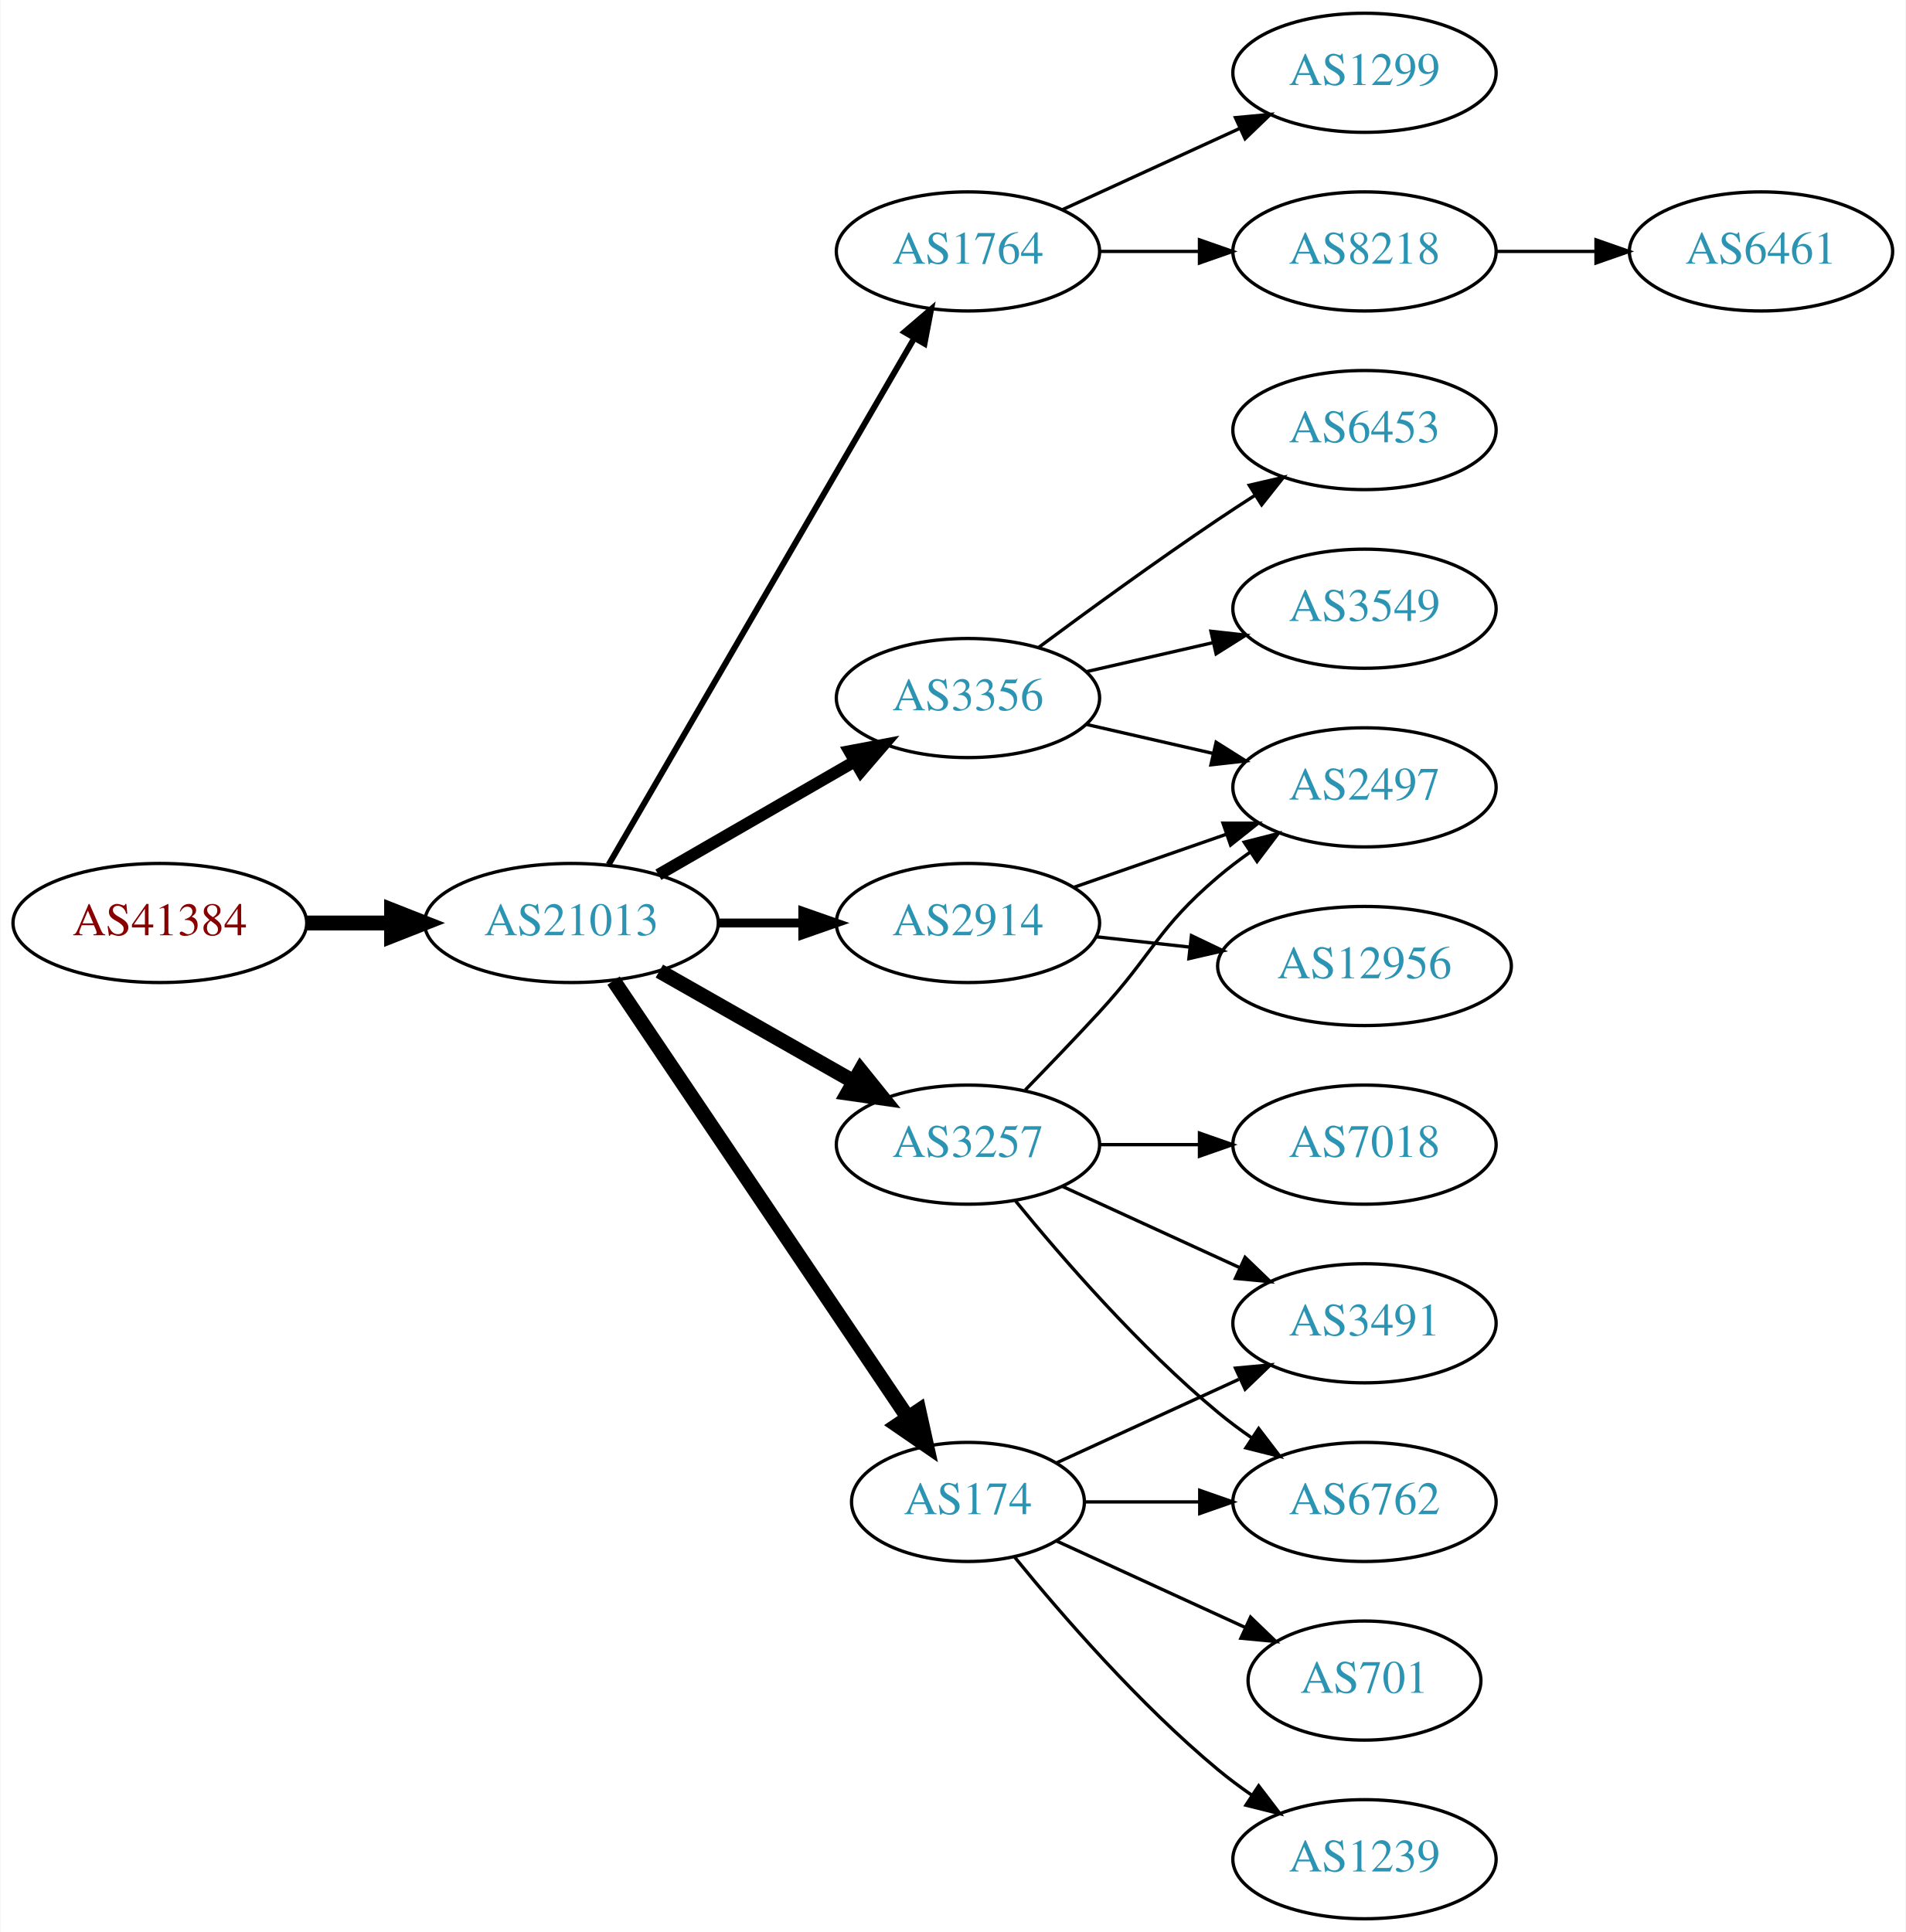
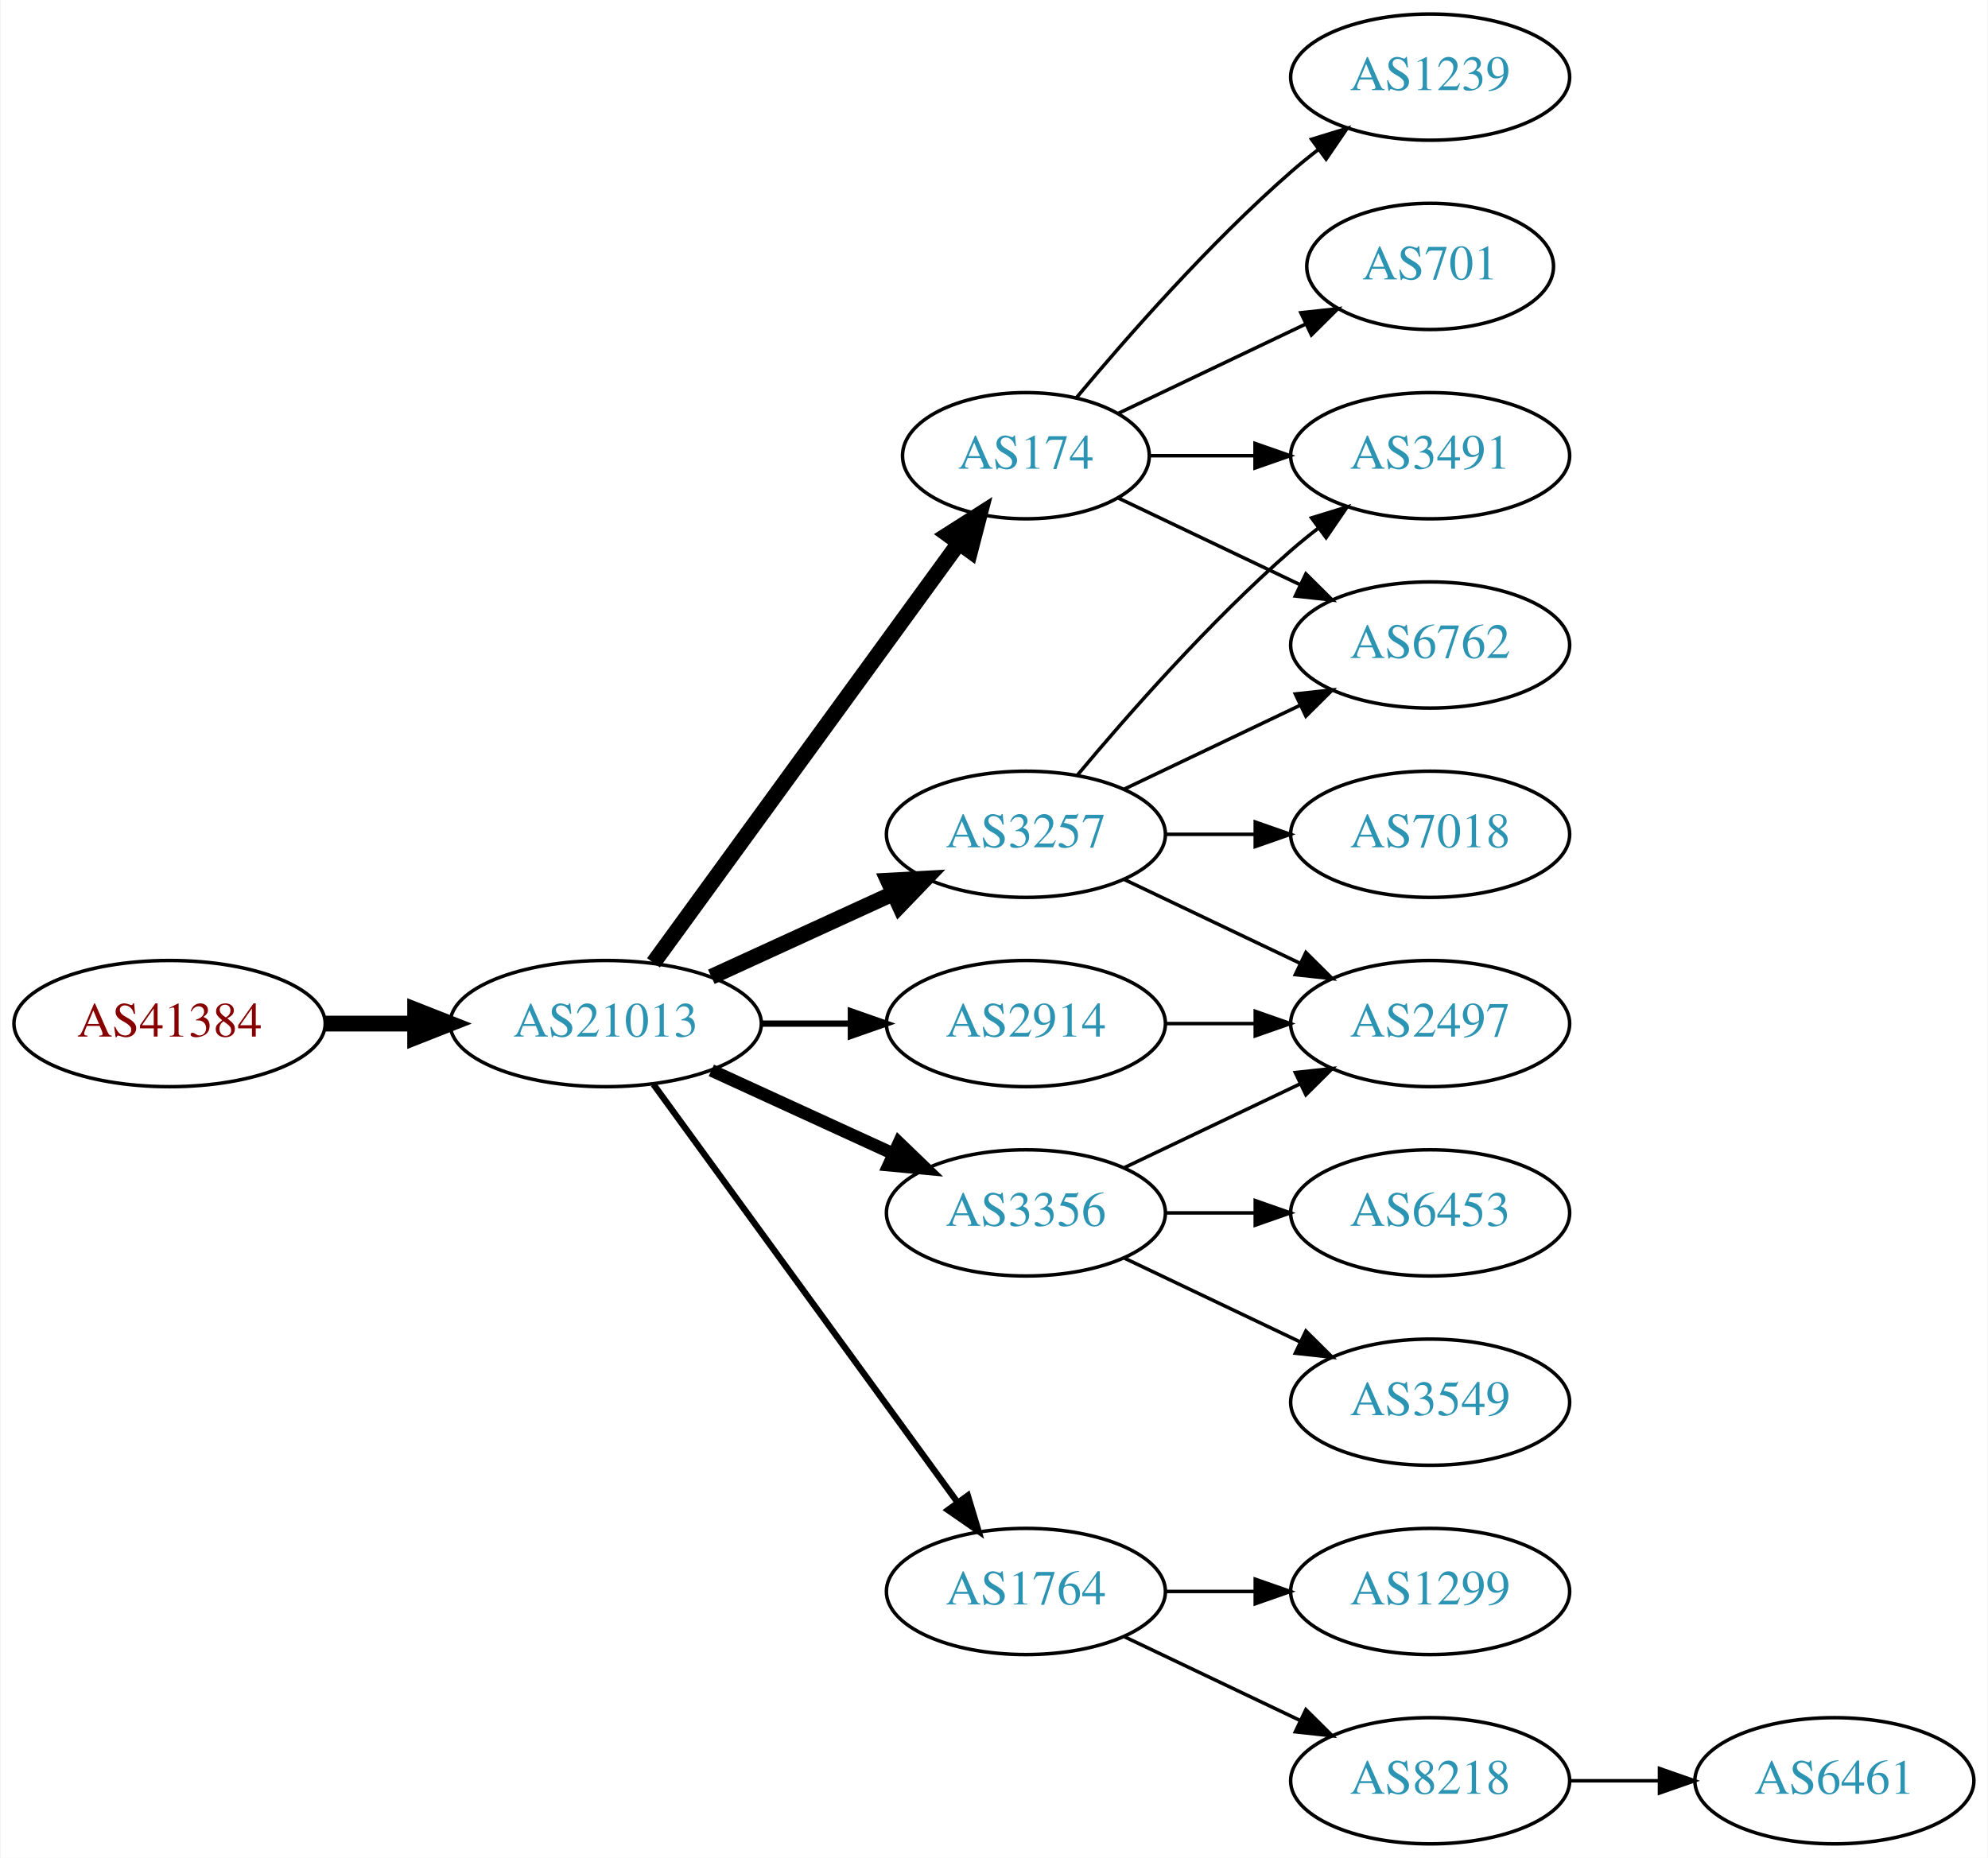
- <svg xmlns="http://www.w3.org/2000/svg" xmlns:xlink="http://www.w3.org/1999/xlink" width="576pt" height="584pt" viewBox="0.00 0.00 575.76 584.00">
-   <g id="graph0" class="graph" transform="scale(1 1) rotate(0) translate(4 580)">
-     <polygon fill="white" stroke="none" points="-4,4 -4,-580 571.762,-580 571.762,4 -4,4" />
+ <svg xmlns="http://www.w3.org/2000/svg" xmlns:xlink="http://www.w3.org/1999/xlink" width="567pt" height="530pt" viewBox="0.00 0.00 566.66 530.00">
+   <g id="graph0" class="graph" transform="scale(1 1) rotate(0) translate(4 526)">
+     <polygon fill="white" stroke="none" points="-4,4 -4,-526 562.663,-526 562.663,4 -4,4" />
    <g id="node1" class="node">
      <g id="a_node1">
        <a xlink:href="/asn/41384" xlink:title="AS41384 ~ XT-AS [AT]">
-           <ellipse fill="#ffffff" stroke="black" cx="44.196" cy="-301" rx="44.393" ry="18" />
-           <text text-anchor="middle" x="44.196" y="-297.3" font-family="Times,serif" font-size="14.00" fill="#880000">AS41384</text>
+           <ellipse fill="#ffffff" stroke="black" cx="44.196" cy="-234" rx="44.393" ry="18" />
+           <text text-anchor="middle" x="44.196" y="-230.3" font-family="Times,serif" font-size="14.00" fill="#880000">AS41384</text>
        </a>
      </g>
    </g>
    <g id="node2" class="node">
      <g id="a_node2">
        <a xlink:href="/asn/21013" xlink:title="AS21013 ~ Wels, AT [AT]">
-           <ellipse fill="#ffffff" stroke="black" cx="168.588" cy="-301" rx="44.393" ry="18" />
-           <text text-anchor="middle" x="168.588" y="-297.3" font-family="Times,serif" font-size="14.00" fill="#2c94b3">AS21013</text>
+           <ellipse fill="#ffffff" stroke="black" cx="168.588" cy="-234" rx="44.393" ry="18" />
+           <text text-anchor="middle" x="168.588" y="-230.3" font-family="Times,serif" font-size="14.00" fill="#2c94b3">AS21013</text>
        </a>
      </g>
    </g>
    <g id="edge1" class="edge">
-       <path fill="none" stroke="black" stroke-width="4.5" d="M88.692,-301C96.898,-301 105.569,-301 114.041,-301" />
-       <polygon fill="black" stroke="black" stroke-width="4.5" points="114.233,-304.938 124.233,-301 114.233,-297.063 114.233,-304.938" />
+       <path fill="none" stroke="black" stroke-width="4.5" d="M88.692,-234C96.898,-234 105.569,-234 114.041,-234" />
+       <polygon fill="black" stroke="black" stroke-width="4.5" points="114.233,-237.938 124.233,-234 114.233,-230.063 114.233,-237.938" />
    </g>
    <g id="node3" class="node">
      <g id="a_node3">
-         <a xlink:href="/asn/1764" xlink:title="AS1764 ~ NEXTLAYER-AS [AT]">
-           <ellipse fill="#ffffff" stroke="black" cx="288.431" cy="-504" rx="39.794" ry="18" />
-           <text text-anchor="middle" x="288.431" y="-500.3" font-family="Times,serif" font-size="14.00" fill="#2c94b3">AS1764</text>
+         <a xlink:href="/asn/3257" xlink:title="AS3257 ~ GTT [DE]">
+           <ellipse fill="#ffffff" stroke="black" cx="288.431" cy="-288" rx="39.794" ry="18" />
+           <text text-anchor="middle" x="288.431" y="-284.3" font-family="Times,serif" font-size="14.00" fill="#2c94b3">AS3257</text>
        </a>
      </g>
    </g>
    <g id="edge2" class="edge">
-       <path fill="none" stroke="black" stroke-width="1.8" d="M179.84,-318.66C200.612,-354.442 247.76,-435.661 272.162,-477.697" />
-       <polygon fill="black" stroke="black" stroke-width="1.8" points="269.239,-479.634 277.287,-486.526 275.293,-476.12 269.239,-479.634" />
+       <path fill="none" stroke="black" stroke-width="4.5" d="M198.718,-247.348C214.329,-254.502 233.727,-263.391 250.399,-271.03" />
+       <polygon fill="black" stroke="black" stroke-width="4.5" points="249.119,-274.775 259.851,-275.362 252.4,-267.616 249.119,-274.775" />
    </g>
    <g id="node4" class="node">
      <g id="a_node4">
-         <a xlink:href="/asn/3257" xlink:title="AS3257 ~ GTT [DE]">
-           <ellipse fill="#ffffff" stroke="black" cx="288.431" cy="-234" rx="39.794" ry="18" />
-           <text text-anchor="middle" x="288.431" y="-230.3" font-family="Times,serif" font-size="14.00" fill="#2c94b3">AS3257</text>
+         <a xlink:href="/asn/174" xlink:title="AS174 ~ Cogent Communications [US]">
+           <ellipse fill="#ffffff" stroke="black" cx="288.431" cy="-396" rx="35.194" ry="18" />
+           <text text-anchor="middle" x="288.431" y="-392.3" font-family="Times,serif" font-size="14.00" fill="#2c94b3">AS174</text>
        </a>
      </g>
    </g>
    <g id="edge3" class="edge">
-       <path fill="none" stroke="black" stroke-width="4.5" d="M195.158,-286.462C212.378,-276.672 235.263,-263.66 253.934,-253.045" />
-       <polygon fill="black" stroke="black" stroke-width="4.5" points="255.971,-256.416 262.718,-248.05 252.079,-249.57 255.971,-256.416" />
+       <path fill="none" stroke="black" stroke-width="4.5" d="M182.199,-251.337C203.129,-280.109 245.119,-337.834 269.25,-371.007" />
+       <polygon fill="black" stroke="black" stroke-width="4.5" points="266.197,-373.503 275.263,-379.273 272.565,-368.87 266.197,-373.503" />
    </g>
    <g id="node5" class="node">
      <g id="a_node5">
        <a xlink:href="/asn/3356" xlink:title="AS3356 ~ Level 3 Parent, LLC [US]">
-           <ellipse fill="#ffffff" stroke="black" cx="288.431" cy="-369" rx="39.794" ry="18" />
-           <text text-anchor="middle" x="288.431" y="-365.3" font-family="Times,serif" font-size="14.00" fill="#2c94b3">AS3356</text>
+           <ellipse fill="#ffffff" stroke="black" cx="288.431" cy="-180" rx="39.794" ry="18" />
+           <text text-anchor="middle" x="288.431" y="-176.3" font-family="Times,serif" font-size="14.00" fill="#2c94b3">AS3356</text>
        </a>
      </g>
    </g>
    <g id="edge4" class="edge">
-       <path fill="none" stroke="black" stroke-width="3.6" d="M194.868,-315.588C212.188,-325.582 235.339,-338.941 254.155,-349.799" />
-       <polygon fill="black" stroke="black" stroke-width="3.6" points="252.588,-352.935 262.999,-354.902 256.087,-346.872 252.588,-352.935" />
+       <path fill="none" stroke="black" stroke-width="3.6" d="M198.718,-220.652C214.329,-213.498 233.727,-204.609 250.399,-196.97" />
+       <polygon fill="black" stroke="black" stroke-width="3.6" points="252.218,-199.986 259.851,-192.638 249.302,-193.622 252.218,-199.986" />
    </g>
    <g id="node6" class="node">
      <g id="a_node6">
-         <a xlink:href="/asn/2914" xlink:title="AS2914 ~ NTT America, Inc. [US]">
-           <ellipse fill="#ffffff" stroke="black" cx="288.431" cy="-301" rx="39.794" ry="18" />
-           <text text-anchor="middle" x="288.431" y="-297.3" font-family="Times,serif" font-size="14.00" fill="#2c94b3">AS2914</text>
+         <a xlink:href="/asn/1764" xlink:title="AS1764 ~ NEXTLAYER-AS [AT]">
+           <ellipse fill="#ffffff" stroke="black" cx="288.431" cy="-72" rx="39.794" ry="18" />
+           <text text-anchor="middle" x="288.431" y="-68.3" font-family="Times,serif" font-size="14.00" fill="#2c94b3">AS1764</text>
        </a>
      </g>
    </g>
    <g id="edge5" class="edge">
-       <path fill="none" stroke="black" stroke-width="2.7" d="M212.799,-301C221.112,-301 229.875,-301 238.357,-301" />
-       <polygon fill="black" stroke="black" stroke-width="2.7" points="238.516,-304.5 248.516,-301 238.516,-297.5 238.516,-304.5" />
+       <path fill="none" stroke="black" stroke-width="1.8" d="M182.199,-216.663C203.02,-188.04 244.683,-130.767 268.871,-97.514" />
+       <polygon fill="black" stroke="black" stroke-width="1.8" points="271.858,-99.358 274.91,-89.212 266.197,-95.24 271.858,-99.358" />
    </g>
    <g id="node7" class="node">
      <g id="a_node7">
-         <a xlink:href="/asn/174" xlink:title="AS174 ~ Cogent Communications [US]">
-           <ellipse fill="#ffffff" stroke="black" cx="288.431" cy="-126" rx="35.194" ry="18" />
-           <text text-anchor="middle" x="288.431" y="-122.3" font-family="Times,serif" font-size="14.00" fill="#2c94b3">AS174</text>
+         <a xlink:href="/asn/2914" xlink:title="AS2914 ~ NTT America, Inc. [US]">
+           <ellipse fill="#ffffff" stroke="black" cx="288.431" cy="-234" rx="39.794" ry="18" />
+           <text text-anchor="middle" x="288.431" y="-230.3" font-family="Times,serif" font-size="14.00" fill="#2c94b3">AS2914</text>
        </a>
      </g>
    </g>
    <g id="edge6" class="edge">
-       <path fill="none" stroke="black" stroke-width="4.5" d="M181.318,-283.581C202.195,-252.578 245.883,-187.699 270.187,-151.608" />
-       <polygon fill="black" stroke="black" stroke-width="4.5" points="273.603,-153.585 275.922,-143.091 267.07,-149.186 273.603,-153.585" />
-     </g>
-     <g id="node8" class="node">
-       <g id="a_node8">
-         <a xlink:href="/asn/8218" xlink:title="AS8218 ~ legacy Neotelecoms [FR]">
-           <ellipse fill="#ffffff" stroke="black" cx="408.273" cy="-504" rx="39.794" ry="18" />
-           <text text-anchor="middle" x="408.273" y="-500.3" font-family="Times,serif" font-size="14.00" fill="#2c94b3">AS8218</text>
-         </a>
-       </g>
-     </g>
-     <g id="edge7" class="edge">
-       <path fill="none" stroke="black" d="M328.343,-504C337.897,-504 348.246,-504 358.209,-504" />
-       <polygon fill="black" stroke="black" points="358.402,-507.5 368.402,-504 358.402,-500.5 358.402,-507.5" />
+       <path fill="none" stroke="black" stroke-width="1.8" d="M212.799,-234C221.112,-234 229.875,-234 238.357,-234" />
+       <polygon fill="black" stroke="black" stroke-width="1.8" points="238.516,-237.5 248.516,-234 238.516,-230.5 238.516,-237.5" />
    </g>
    <g id="node9" class="node">
      <g id="a_node9">
-         <a xlink:href="/asn/1299" xlink:title="AS1299 ~ Telia Carrier [EU]">
-           <ellipse fill="#ffffff" stroke="black" cx="408.273" cy="-558" rx="39.794" ry="18" />
-           <text text-anchor="middle" x="408.273" y="-554.3" font-family="Times,serif" font-size="14.00" fill="#2c94b3">AS1299</text>
-         </a>
-       </g>
-     </g>
-     <g id="edge8" class="edge">
-       <path fill="none" stroke="black" d="M317.06,-516.661C333.017,-523.973 353.287,-533.261 370.57,-541.181" />
-       <polygon fill="black" stroke="black" points="369.269,-544.435 379.818,-545.419 372.185,-538.071 369.269,-544.435" />
-     </g>
-     <g id="node11" class="node">
-       <g id="a_node11">
+         <a xlink:href="/asn/3491" xlink:title="AS3491 ~ PCCW Global, Inc. [US]">
+           <ellipse fill="#ffffff" stroke="black" cx="403.724" cy="-396" rx="39.794" ry="18" />
+           <text text-anchor="middle" x="403.724" y="-392.3" font-family="Times,serif" font-size="14.00" fill="#2c94b3">AS3491</text>
+         </a>
+       </g>
+     </g>
+     <g id="edge12" class="edge">
+       <path fill="none" stroke="black" d="M303.061,-304.817C317.343,-321.929 340.89,-348.745 364.077,-369 366.543,-371.154 369.182,-373.294 371.879,-375.372" />
+       <polygon fill="black" stroke="black" points="369.904,-378.264 380.033,-381.37 374.052,-372.625 369.904,-378.264" />
+     </g>
+     <g id="node10" class="node">
+       <g id="a_node10">
        <a xlink:href="/asn/6762" xlink:title="AS6762 ~ TELECOM ITALIA SPARKLE S.p.A. [IT]">
-           <ellipse fill="#ffffff" stroke="black" cx="408.273" cy="-126" rx="39.794" ry="18" />
-           <text text-anchor="middle" x="408.273" y="-122.3" font-family="Times,serif" font-size="14.00" fill="#2c94b3">AS6762</text>
-         </a>
-       </g>
-     </g>
-     <g id="edge10" class="edge">
-       <path fill="none" stroke="black" d="M302.85,-216.935C316.964,-199.625 340.379,-172.655 364.077,-153 367.294,-150.332 370.794,-147.73 374.365,-145.259" />
-       <polygon fill="black" stroke="black" points="376.288,-148.183 382.721,-139.764 372.442,-142.334 376.288,-148.183" />
+           <ellipse fill="#ffffff" stroke="black" cx="403.724" cy="-342" rx="39.794" ry="18" />
+           <text text-anchor="middle" x="403.724" y="-338.3" font-family="Times,serif" font-size="14.00" fill="#2c94b3">AS6762</text>
+         </a>
+       </g>
+     </g>
+     <g id="edge14" class="edge">
+       <path fill="none" stroke="black" d="M316.567,-300.934C331.561,-308.081 350.382,-317.052 366.605,-324.785" />
+       <polygon fill="black" stroke="black" points="365.276,-328.028 375.809,-329.171 368.288,-321.709 365.276,-328.028" />
    </g>
    <g id="node12" class="node">
      <g id="a_node12">
        <a xlink:href="/asn/7018" xlink:title="AS7018 ~ AT&amp;T Services, Inc. [US]">
-           <ellipse fill="#ffffff" stroke="black" cx="408.273" cy="-234" rx="39.794" ry="18" />
-           <text text-anchor="middle" x="408.273" y="-230.3" font-family="Times,serif" font-size="14.00" fill="#2c94b3">AS7018</text>
+           <ellipse fill="#ffffff" stroke="black" cx="403.724" cy="-288" rx="39.794" ry="18" />
+           <text text-anchor="middle" x="403.724" y="-284.3" font-family="Times,serif" font-size="14.00" fill="#2c94b3">AS7018</text>
        </a>
      </g>
    </g>
    <g id="edge11" class="edge">
-       <path fill="none" stroke="black" d="M328.343,-234C337.897,-234 348.246,-234 358.209,-234" />
-       <polygon fill="black" stroke="black" points="358.402,-237.5 368.402,-234 358.402,-230.5 358.402,-237.5" />
+       <path fill="none" stroke="black" d="M328.103,-288C336.306,-288 345.07,-288 353.602,-288" />
+       <polygon fill="black" stroke="black" points="353.841,-291.5 363.841,-288 353.841,-284.5 353.841,-291.5" />
    </g>
    <g id="node13" class="node">
      <g id="a_node13">
        <a xlink:href="/asn/2497" xlink:title="AS2497 ~ Internet Initiative Japan Inc. [JP]">
-           <ellipse fill="#ffffff" stroke="black" cx="408.273" cy="-342" rx="39.794" ry="18" />
-           <text text-anchor="middle" x="408.273" y="-338.3" font-family="Times,serif" font-size="14.00" fill="#2c94b3">AS2497</text>
-         </a>
-       </g>
-     </g>
-     <g id="edge12" class="edge">
-       <path fill="none" stroke="black" d="M305.781,-250.568C312.734,-257.704 320.881,-266.188 328.077,-274 344.507,-291.836 345.6,-299.296 364.077,-315 367.099,-317.568 370.388,-320.065 373.757,-322.437" />
-       <polygon fill="black" stroke="black" points="371.927,-325.423 382.192,-328.045 375.802,-319.594 371.927,-325.423" />
+           <ellipse fill="#ffffff" stroke="black" cx="403.724" cy="-234" rx="39.794" ry="18" />
+           <text text-anchor="middle" x="403.724" y="-230.3" font-family="Times,serif" font-size="14.00" fill="#2c94b3">AS2497</text>
+         </a>
+       </g>
+     </g>
+     <g id="edge13" class="edge">
+       <path fill="none" stroke="black" d="M316.567,-275.066C331.561,-267.919 350.382,-258.948 366.605,-251.215" />
+       <polygon fill="black" stroke="black" points="368.288,-254.291 375.809,-246.829 365.276,-247.972 368.288,-254.291" />
+     </g>
+     <g id="node8" class="node">
+       <g id="a_node8">
+         <a xlink:href="/asn/1239" xlink:title="AS1239 ~ Sprint [US]">
+           <ellipse fill="#ffffff" stroke="black" cx="403.724" cy="-504" rx="39.794" ry="18" />
+           <text text-anchor="middle" x="403.724" y="-500.3" font-family="Times,serif" font-size="14.00" fill="#2c94b3">AS1239</text>
+         </a>
+       </g>
+     </g>
+     <g id="edge7" class="edge">
+       <path fill="none" stroke="black" d="M302.796,-412.499C317.051,-429.596 340.746,-456.619 364.077,-477 366.543,-479.154 369.182,-481.294 371.879,-483.372" />
+       <polygon fill="black" stroke="black" points="369.904,-486.264 380.033,-489.37 374.052,-480.625 369.904,-486.264" />
+     </g>
+     <g id="edge8" class="edge">
+       <path fill="none" stroke="black" d="M323.73,-396C333.107,-396 343.457,-396 353.492,-396" />
+       <polygon fill="black" stroke="black" points="353.781,-399.5 363.781,-396 353.781,-392.5 353.781,-399.5" />
+     </g>
+     <g id="edge9" class="edge">
+       <path fill="none" stroke="black" d="M314.856,-383.881C330.159,-376.587 349.882,-367.186 366.764,-359.14" />
+       <polygon fill="black" stroke="black" points="368.283,-362.293 375.804,-354.831 365.271,-355.974 368.283,-362.293" />
+     </g>
+     <g id="node11" class="node">
+       <g id="a_node11">
+         <a xlink:href="/asn/701" xlink:title="AS701 ~ UUNET [US]">
+           <ellipse fill="#ffffff" stroke="black" cx="403.724" cy="-450" rx="35.194" ry="18" />
+           <text text-anchor="middle" x="403.724" y="-446.3" font-family="Times,serif" font-size="14.00" fill="#2c94b3">AS701</text>
+         </a>
+       </g>
+     </g>
+     <g id="edge10" class="edge">
+       <path fill="none" stroke="black" d="M314.856,-408.119C330.599,-415.622 351.021,-425.356 368.214,-433.551" />
+       <polygon fill="black" stroke="black" points="366.85,-436.779 377.383,-437.922 369.862,-430.46 366.85,-436.779" />
+     </g>
+     <g id="edge18" class="edge">
+       <path fill="none" stroke="black" d="M316.567,-192.934C331.561,-200.081 350.382,-209.052 366.605,-216.785" />
+       <polygon fill="black" stroke="black" points="365.276,-220.028 375.809,-221.171 368.288,-213.709 365.276,-220.028" />
+     </g>
+     <g id="node16" class="node">
+       <g id="a_node16">
+         <a xlink:href="/asn/6453" xlink:title="AS6453 ~ TATA COMMUNICATIONS (AMERICA) INC [US]">
+           <ellipse fill="#ffffff" stroke="black" cx="403.724" cy="-180" rx="39.794" ry="18" />
+           <text text-anchor="middle" x="403.724" y="-176.3" font-family="Times,serif" font-size="14.00" fill="#2c94b3">AS6453</text>
+         </a>
+       </g>
+     </g>
+     <g id="edge17" class="edge">
+       <path fill="none" stroke="black" d="M328.103,-180C336.306,-180 345.07,-180 353.602,-180" />
+       <polygon fill="black" stroke="black" points="353.841,-183.5 363.841,-180 353.841,-176.5 353.841,-183.5" />
+     </g>
+     <g id="node17" class="node">
+       <g id="a_node17">
+         <a xlink:href="/asn/3549" xlink:title="AS3549 ~ Level 3 Parent, LLC [US]">
+           <ellipse fill="#ffffff" stroke="black" cx="403.724" cy="-126" rx="39.794" ry="18" />
+           <text text-anchor="middle" x="403.724" y="-122.3" font-family="Times,serif" font-size="14.00" fill="#2c94b3">AS3549</text>
+         </a>
+       </g>
+     </g>
+     <g id="edge19" class="edge">
+       <path fill="none" stroke="black" d="M316.567,-167.066C331.561,-159.919 350.382,-150.948 366.605,-143.215" />
+       <polygon fill="black" stroke="black" points="368.288,-146.291 375.809,-138.829 365.276,-139.972 368.288,-146.291" />
    </g>
    <g id="node14" class="node">
      <g id="a_node14">
-         <a xlink:href="/asn/3491" xlink:title="AS3491 ~ PCCW Global, Inc. [US]">
-           <ellipse fill="#ffffff" stroke="black" cx="408.273" cy="-180" rx="39.794" ry="18" />
-           <text text-anchor="middle" x="408.273" y="-176.3" font-family="Times,serif" font-size="14.00" fill="#2c94b3">AS3491</text>
-         </a>
-       </g>
-     </g>
-     <g id="edge13" class="edge">
-       <path fill="none" stroke="black" d="M317.06,-221.339C333.017,-214.027 353.287,-204.739 370.57,-196.819" />
-       <polygon fill="black" stroke="black" points="372.185,-199.929 379.818,-192.581 369.269,-193.565 372.185,-199.929" />
+         <a xlink:href="/asn/1299" xlink:title="AS1299 ~ Telia Carrier [EU]">
+           <ellipse fill="#ffffff" stroke="black" cx="403.724" cy="-72" rx="39.794" ry="18" />
+           <text text-anchor="middle" x="403.724" y="-68.3" font-family="Times,serif" font-size="14.00" fill="#2c94b3">AS1299</text>
+         </a>
+       </g>
    </g>
    <g id="edge15" class="edge">
-       <path fill="none" stroke="black" d="M324.15,-361.045C336.15,-358.296 349.771,-355.175 362.463,-352.267" />
-       <polygon fill="black" stroke="black" points="363.429,-355.636 372.395,-349.991 361.866,-348.813 363.429,-355.636" />
+       <path fill="none" stroke="black" d="M328.103,-72C336.306,-72 345.07,-72 353.602,-72" />
+       <polygon fill="black" stroke="black" points="353.841,-75.5 363.841,-72 353.841,-68.5 353.841,-75.5" />
    </g>
    <g id="node15" class="node">
      <g id="a_node15">
-         <a xlink:href="/asn/6453" xlink:title="AS6453 ~ TATA COMMUNICATIONS (AMERICA) INC [US]">
-           <ellipse fill="#ffffff" stroke="black" cx="408.273" cy="-450" rx="39.794" ry="18" />
-           <text text-anchor="middle" x="408.273" y="-446.3" font-family="Times,serif" font-size="14.00" fill="#2c94b3">AS6453</text>
-         </a>
-       </g>
-     </g>
-     <g id="edge14" class="edge">
-       <path fill="none" stroke="black" d="M309.761,-384.277C324.623,-395.304 345.368,-410.407 364.077,-423 367.626,-425.389 371.377,-427.839 375.125,-430.242" />
-       <polygon fill="black" stroke="black" points="373.451,-433.325 383.774,-435.712 377.193,-427.409 373.451,-433.325" />
-     </g>
-     <g id="node16" class="node">
-       <g id="a_node16">
-         <a xlink:href="/asn/3549" xlink:title="AS3549 ~ Level 3 Parent, LLC [US]">
-           <ellipse fill="#ffffff" stroke="black" cx="408.273" cy="-396" rx="39.794" ry="18" />
-           <text text-anchor="middle" x="408.273" y="-392.3" font-family="Times,serif" font-size="14.00" fill="#2c94b3">AS3549</text>
+         <a xlink:href="/asn/8218" xlink:title="AS8218 ~ legacy Neotelecoms [FR]">
+           <ellipse fill="#ffffff" stroke="black" cx="403.724" cy="-18" rx="39.794" ry="18" />
+           <text text-anchor="middle" x="403.724" y="-14.3" font-family="Times,serif" font-size="14.00" fill="#2c94b3">AS8218</text>
        </a>
      </g>
    </g>
    <g id="edge16" class="edge">
-       <path fill="none" stroke="black" d="M324.15,-376.955C336.15,-379.704 349.771,-382.825 362.463,-385.733" />
-       <polygon fill="black" stroke="black" points="361.866,-389.187 372.395,-388.009 363.429,-382.364 361.866,-389.187" />
-     </g>
-     <g id="edge18" class="edge">
-       <path fill="none" stroke="black" d="M320.393,-311.772C334.489,-316.677 351.366,-322.548 366.479,-327.807" />
-       <polygon fill="black" stroke="black" points="365.514,-331.177 376.109,-331.157 367.815,-324.566 365.514,-331.177" />
-     </g>
-     <g id="node17" class="node">
-       <g id="a_node17">
-         <a xlink:href="/asn/12956" xlink:title="AS12956 ~ TELXIUS [ES]">
-           <ellipse fill="#ffffff" stroke="black" cx="408.273" cy="-288" rx="44.393" ry="18" />
-           <text text-anchor="middle" x="408.273" y="-284.3" font-family="Times,serif" font-size="14.00" fill="#2c94b3">AS12956</text>
-         </a>
-       </g>
-     </g>
-     <g id="edge17" class="edge">
-       <path fill="none" stroke="black" d="M327.041,-296.851C336.044,-295.858 345.814,-294.78 355.337,-293.729" />
-       <polygon fill="black" stroke="black" points="355.97,-297.181 365.526,-292.605 355.202,-290.223 355.97,-297.181" />
-     </g>
-     <g id="edge22" class="edge">
-       <path fill="none" stroke="black" d="M323.833,-126C334.657,-126 346.824,-126 358.451,-126" />
-       <polygon fill="black" stroke="black" points="358.482,-129.5 368.482,-126 358.482,-122.5 358.482,-129.5" />
-     </g>
-     <g id="edge19" class="edge">
-       <path fill="none" stroke="black" d="M315.292,-137.851C331.413,-145.238 352.415,-154.862 370.28,-163.048" />
-       <polygon fill="black" stroke="black" points="369.282,-166.441 379.832,-167.425 372.199,-160.077 369.282,-166.441" />
+       <path fill="none" stroke="black" d="M316.567,-59.066C331.561,-51.919 350.382,-42.948 366.605,-35.215" />
+       <polygon fill="black" stroke="black" points="368.288,-38.291 375.809,-30.829 365.276,-31.972 368.288,-38.291" />
+     </g>
+     <g id="edge20" class="edge">
+       <path fill="none" stroke="black" d="M328.103,-234C336.306,-234 345.07,-234 353.602,-234" />
+       <polygon fill="black" stroke="black" points="353.841,-237.5 363.841,-234 353.841,-230.5 353.841,-237.5" />
    </g>
    <g id="node18" class="node">
      <g id="a_node18">
-         <a xlink:href="/asn/1239" xlink:title="AS1239 ~ Sprint [US]">
-           <ellipse fill="#ffffff" stroke="black" cx="408.273" cy="-18" rx="39.794" ry="18" />
-           <text text-anchor="middle" x="408.273" y="-14.3" font-family="Times,serif" font-size="14.00" fill="#2c94b3">AS1239</text>
-         </a>
-       </g>
-     </g>
-     <g id="edge20" class="edge">
-       <path fill="none" stroke="black" d="M302.588,-109.257C316.674,-91.961 340.232,-64.778 364.077,-45 367.294,-42.332 370.794,-39.73 374.365,-37.259" />
-       <polygon fill="black" stroke="black" points="376.288,-40.183 382.721,-31.764 372.442,-34.334 376.288,-40.183" />
-     </g>
-     <g id="node19" class="node">
-       <g id="a_node19">
-         <a xlink:href="/asn/701" xlink:title="AS701 ~ UUNET [US]">
-           <ellipse fill="#ffffff" stroke="black" cx="408.273" cy="-72" rx="35.194" ry="18" />
-           <text text-anchor="middle" x="408.273" y="-68.3" font-family="Times,serif" font-size="14.00" fill="#2c94b3">AS701</text>
+         <a xlink:href="/asn/6461" xlink:title="AS6461 ~ Zayo Bandwidth [US]">
+           <ellipse fill="#ffffff" stroke="black" cx="519.017" cy="-18" rx="39.794" ry="18" />
+           <text text-anchor="middle" x="519.017" y="-14.3" font-family="Times,serif" font-size="14.00" fill="#2c94b3">AS6461</text>
        </a>
      </g>
    </g>
    <g id="edge21" class="edge">
-       <path fill="none" stroke="black" d="M315.292,-114.149C332.023,-106.482 354.013,-96.406 372.297,-88.028" />
-       <polygon fill="black" stroke="black" points="373.84,-91.171 381.473,-83.823 370.924,-84.807 373.84,-91.171" />
-     </g>
-     <g id="node10" class="node">
-       <g id="a_node10">
-         <a xlink:href="/asn/6461" xlink:title="AS6461 ~ Zayo Bandwidth [US]">
-           <ellipse fill="#ffffff" stroke="black" cx="528.116" cy="-504" rx="39.794" ry="18" />
-           <text text-anchor="middle" x="528.116" y="-500.3" font-family="Times,serif" font-size="14.00" fill="#2c94b3">AS6461</text>
-         </a>
-       </g>
-     </g>
-     <g id="edge9" class="edge">
-       <path fill="none" stroke="black" d="M448.186,-504C457.739,-504 468.089,-504 478.052,-504" />
-       <polygon fill="black" stroke="black" points="478.244,-507.5 488.244,-504 478.244,-500.5 478.244,-507.5" />
+       <path fill="none" stroke="black" d="M443.396,-18C451.599,-18 460.363,-18 468.895,-18" />
+       <polygon fill="black" stroke="black" points="469.134,-21.5 479.134,-18 469.134,-14.5 469.134,-21.5" />
    </g>
  </g>
</svg>
